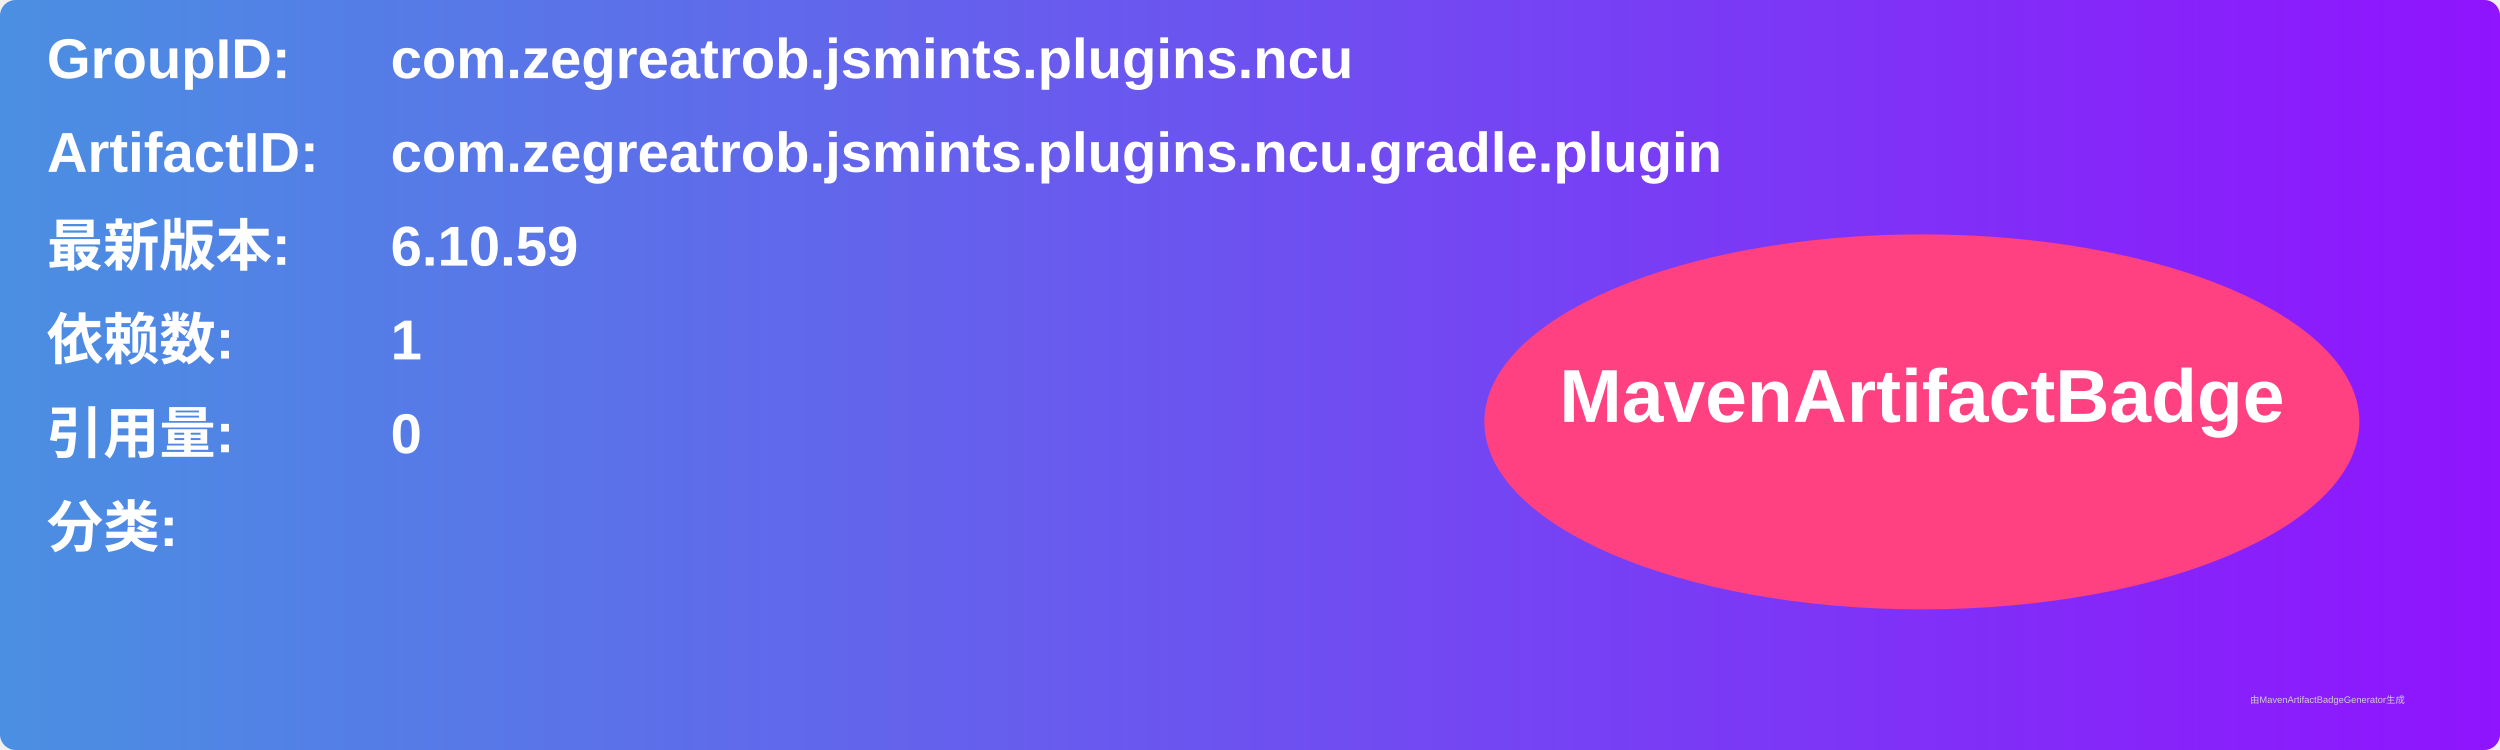
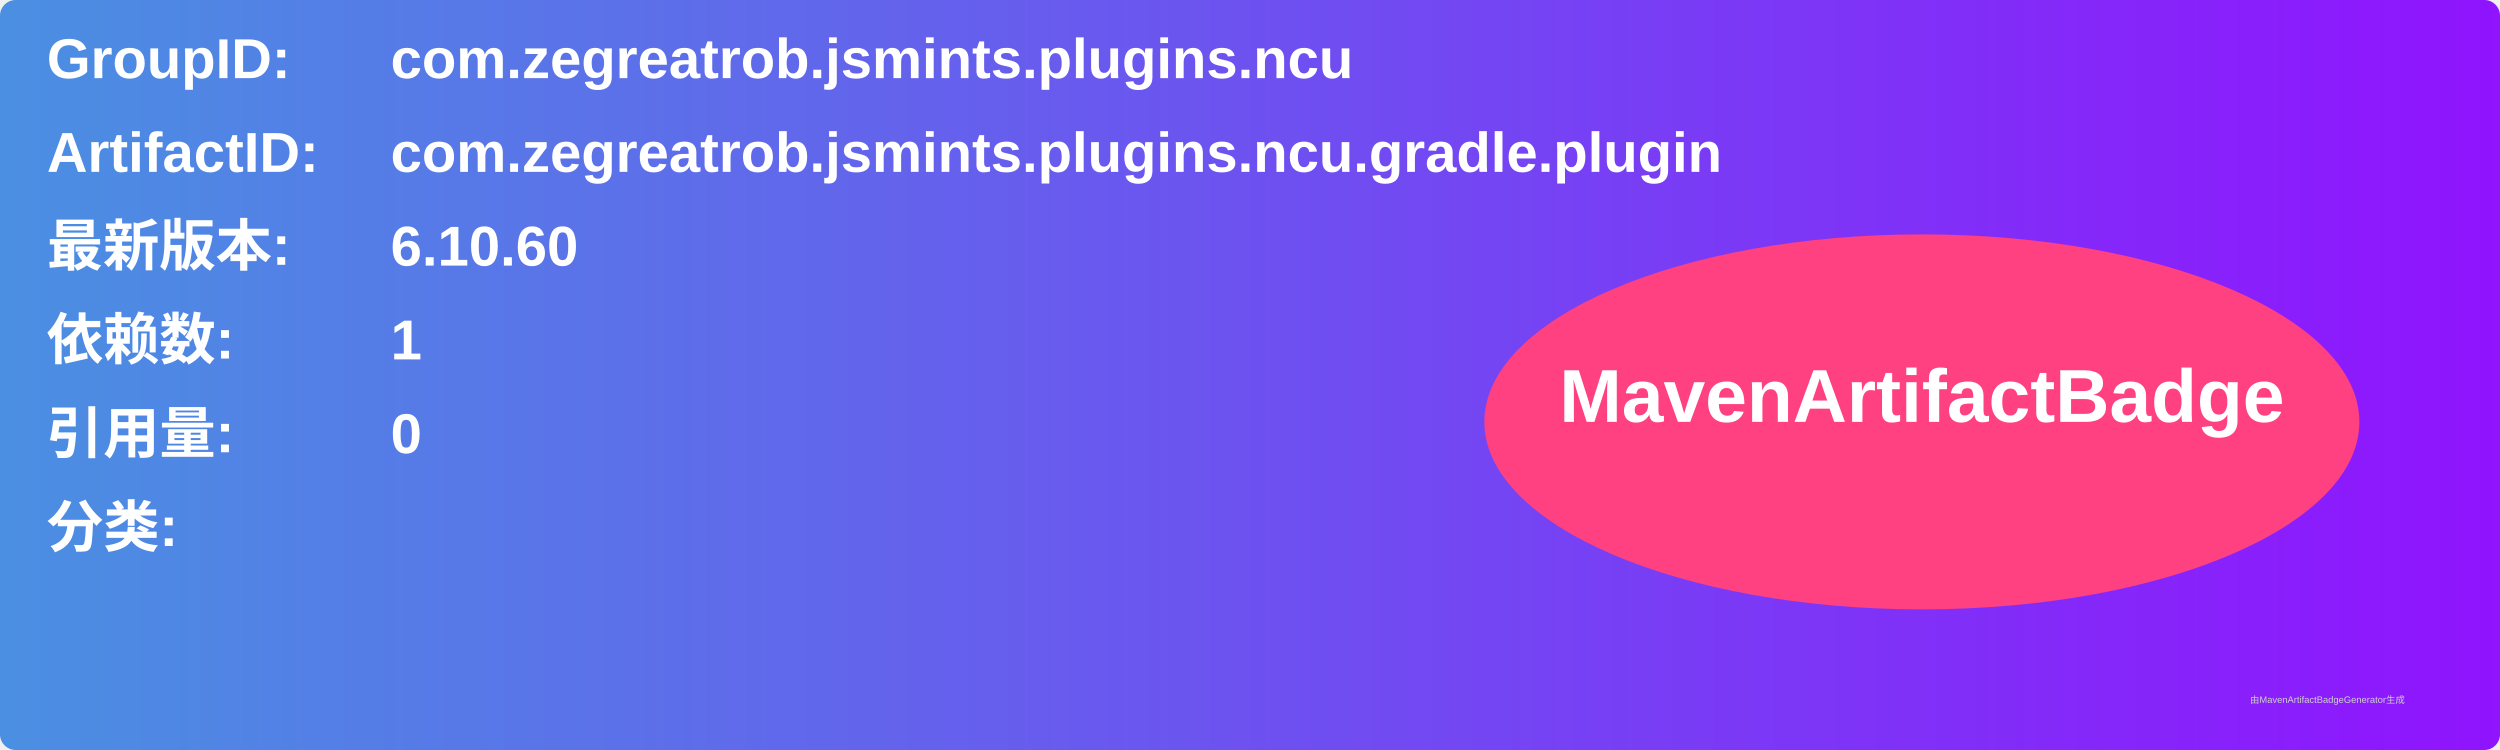
<svg xmlns="http://www.w3.org/2000/svg" width="800" height="240" viewBox="0 0 800 240">
  <linearGradient id="grad" x1="0%" y1="0%" x2="100%" y2="0%">
    <stop offset="0%" stop-color="#4a90e2" />
    <stop offset="100%" stop-color="#9013fe" />
  </linearGradient>
  <rect width="100%" height="100%" rx="5" ry="5" fill="url(#grad)" />
  <g transform="translate(15, 15)">
    <text x="0" y="10" font-family="Arial" font-size="18" fill="white" font-weight="bold" width="260">GroupID:</text>
    <text x="110" y="10" font-family="Arial" font-size="18" fill="white" font-weight="bold" width="460">com.zegreatrob.jsmints.plugins.ncu</text>
    <text x="0" y="40" font-family="Arial" font-size="18" fill="white" font-weight="bold" width="260">ArtifactID:</text>
    <text x="110" y="40" font-family="Arial" font-size="18" fill="white" font-weight="bold" width="460">com.zegreatrob.jsmints.plugins.ncu.gradle.plugin</text>
    <text x="0" y="70" font-family="Arial" font-size="18" fill="white" font-weight="bold">最新版本:</text>
    <text x="110" y="70" font-family="Arial" font-size="18" fill="white" font-weight="bold">
-       <tspan font-weight="bold">6.10.59</tspan>
+       <tspan font-weight="bold">6.10.60</tspan>
    </text>
    <text x="0" y="100" font-family="Arial" font-size="18" fill="white" font-weight="bold">依赖数: </text>
    <text x="110" y="100" font-family="Arial" font-size="18" fill="white">
      <tspan font-weight="bold">1</tspan>
    </text>
    <text x="0" y="130" font-family="Arial" font-size="18" fill="white" font-weight="bold">引用量: </text>
    <text x="110" y="130" font-family="Arial" font-size="18" fill="white">
      <tspan font-weight="bold">0</tspan>
    </text>
    <text x="0" y="160" font-family="Arial" font-size="18" fill="white" font-weight="bold">分类:</text>
    <text x="10" y="190" font-family="Arial" font-size="10" fill="white">
      <tspan font-weight="bold" />
    </text>
    <ellipse cx="600" cy="120" rx="140" ry="60" fill="#ff4081" />
    <text x="600" y="120" text-anchor="middle" font-family="Arial" font-size="24" fill="white" font-weight="bold">MavenArtifactBadge</text>
  </g>
  <text x="720" y="225" font-family="Arial" font-size="3" fill="#d0d0d0">由MavenArtifactBadgeGenerator生成</text>
</svg>
